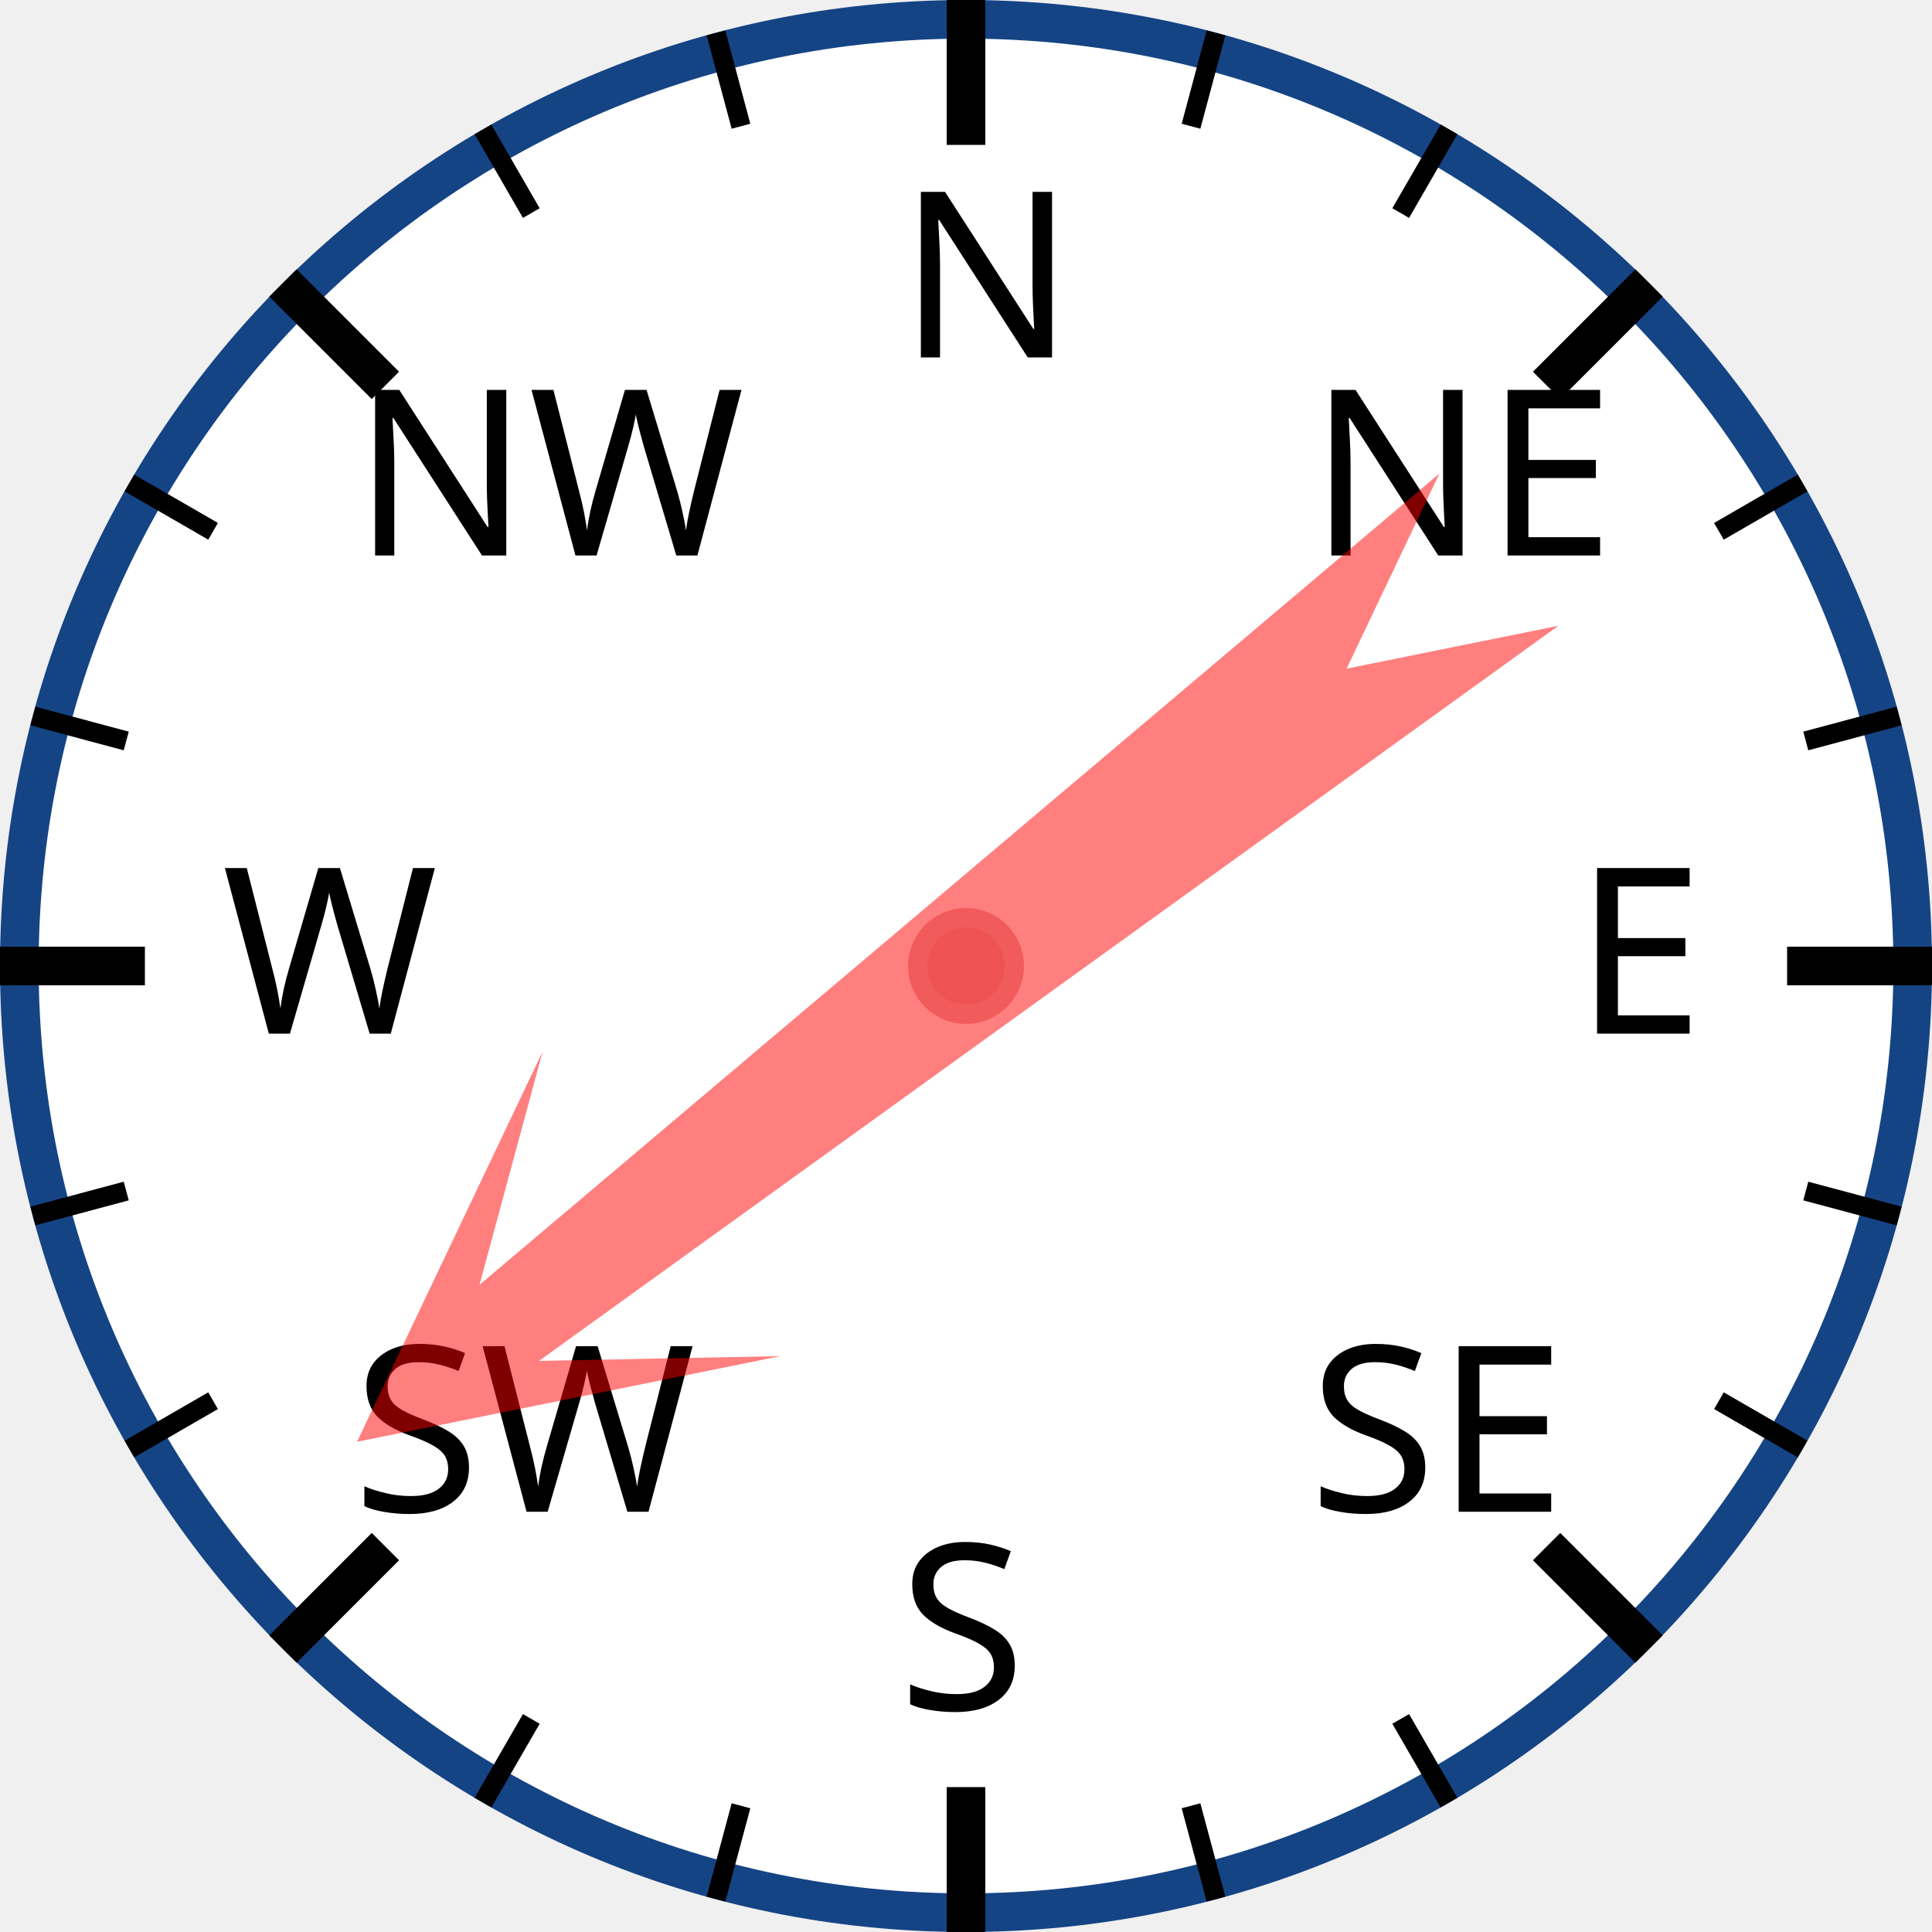
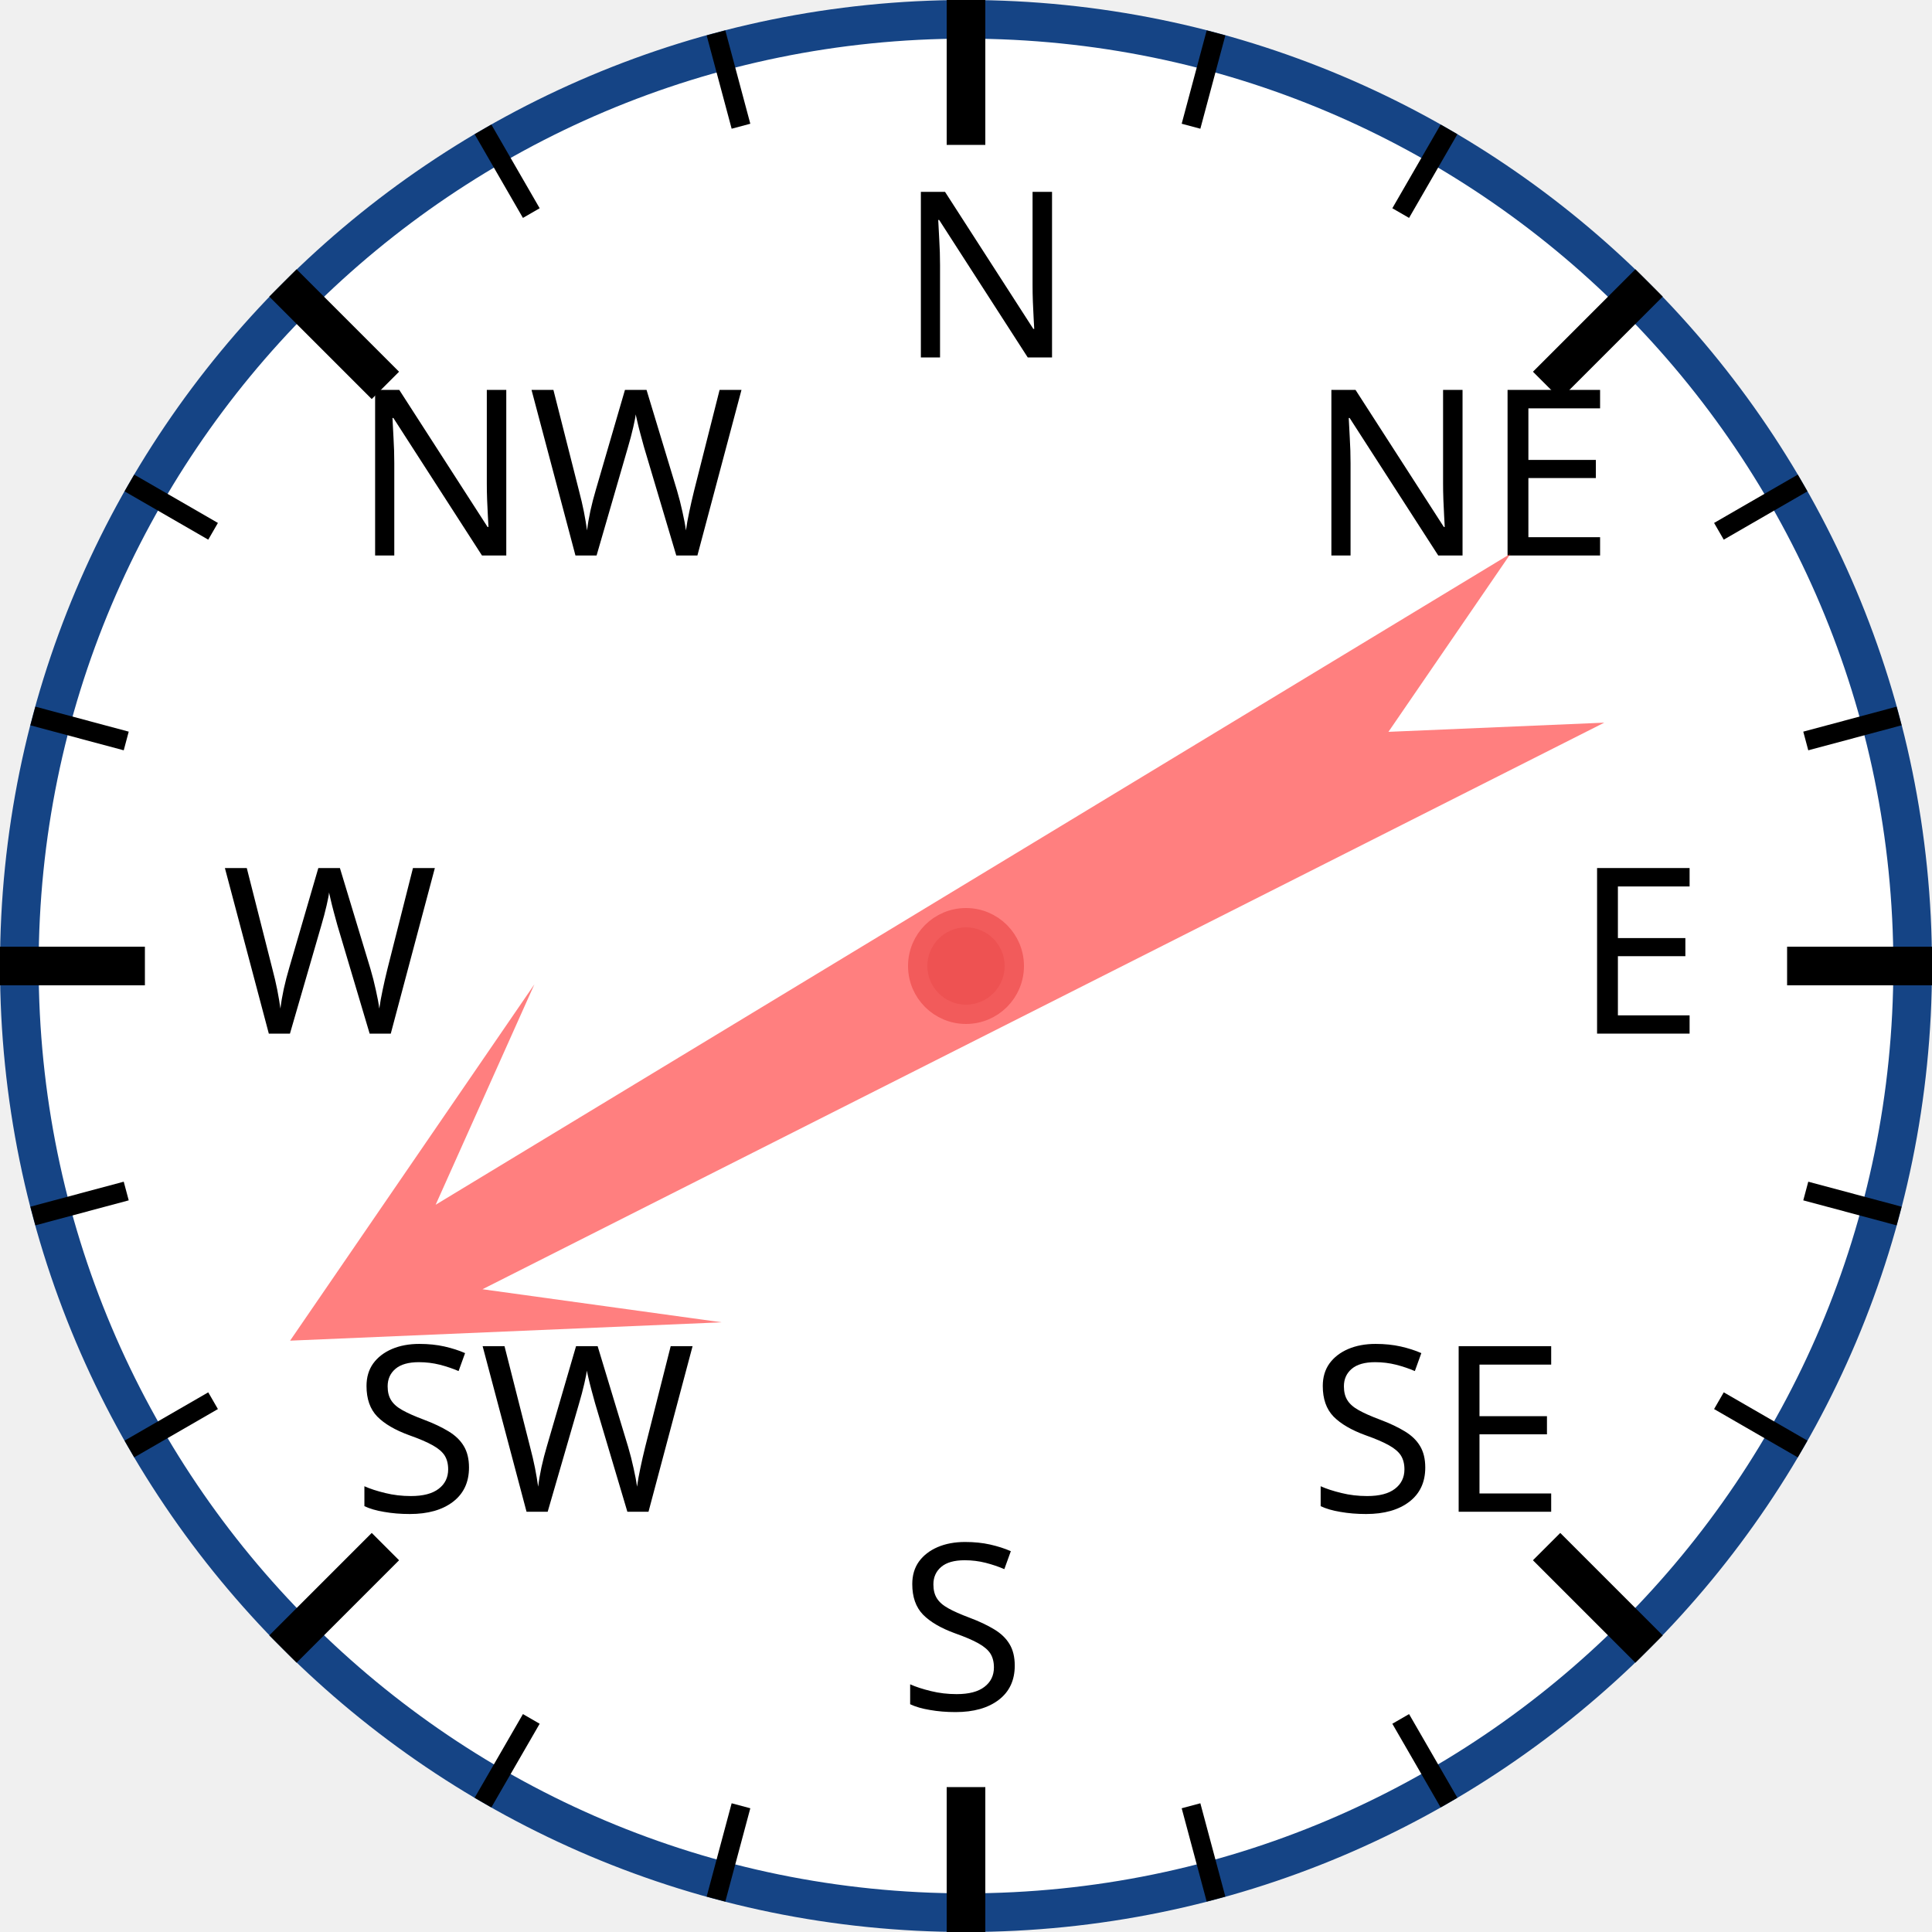
<svg xmlns="http://www.w3.org/2000/svg" width="120px" height="120px" viewBox="0 0 200 200">
  <circle cx="100" cy="100" r="98" style="fill: white; stroke: #154485; stroke-width: 4;" />
  <text x="93.0" y="37.0" style="font-family: sans-serif; font-size: 18pt;">N</text>
  <line x1="100.0" y1="0.0" x2="100.0" y2="15.0" style="stroke: black; stroke-width: 4;" />
  <line x1="74.118" y1="3.407" x2="76.706" y2="13.067" style="stroke: black; stroke-width: 2;" />
  <line x1="50" y1="13.397" x2="55" y2="22.058" style="stroke: black; stroke-width: 2;" />
  <text x="36.503" y="57.503" style="font-family: sans-serif; font-size: 18pt;">NW</text>
  <line x1="29.289" y1="29.289" x2="39.896" y2="39.896" style="stroke: black; stroke-width: 4;" />
  <line x1="13.397" y1="50" x2="22.058" y2="55" style="stroke: black; stroke-width: 2;" />
  <line x1="3.407" y1="74.118" x2="13.067" y2="76.706" style="stroke: black; stroke-width: 2;" />
  <text x="23.0" y="107.0" style="font-family: sans-serif; font-size: 18pt;">W</text>
  <line x1="0.0" y1="100.0" x2="15.0" y2="100.0" style="stroke: black; stroke-width: 4;" />
  <line x1="3.407" y1="125.882" x2="13.067" y2="123.294" style="stroke: black; stroke-width: 2;" />
  <line x1="13.397" y1="150" x2="22.058" y2="145" style="stroke: black; stroke-width: 2;" />
  <text x="36.503" y="156.497" style="font-family: sans-serif; font-size: 18pt;">SW</text>
  <line x1="29.289" y1="170.711" x2="39.896" y2="160.104" style="stroke: black; stroke-width: 4;" />
  <line x1="50" y1="186.603" x2="55" y2="177.942" style="stroke: black; stroke-width: 2;" />
  <line x1="74.118" y1="196.593" x2="76.706" y2="186.933" style="stroke: black; stroke-width: 2;" />
  <text x="93" y="177.0" style="font-family: sans-serif; font-size: 18pt;">S</text>
  <line x1="100" y1="200.0" x2="100" y2="185.0" style="stroke: black; stroke-width: 4;" />
  <line x1="125.882" y1="196.593" x2="123.294" y2="186.933" style="stroke: black; stroke-width: 2;" />
  <line x1="150.0" y1="186.603" x2="145.0" y2="177.942" style="stroke: black; stroke-width: 2;" />
  <text x="135.497" y="156.497" style="font-family: sans-serif; font-size: 18pt;">SE</text>
  <line x1="170.711" y1="170.711" x2="160.104" y2="160.104" style="stroke: black; stroke-width: 4;" />
  <line x1="186.603" y1="150" x2="177.942" y2="145" style="stroke: black; stroke-width: 2;" />
  <line x1="196.593" y1="125.882" x2="186.933" y2="123.294" style="stroke: black; stroke-width: 2;" />
  <text x="163.0" y="107" style="font-family: sans-serif; font-size: 18pt;">E</text>
  <line x1="200.0" y1="100" x2="185.0" y2="100" style="stroke: black; stroke-width: 4;" />
  <line x1="196.593" y1="74.118" x2="186.933" y2="76.706" style="stroke: black; stroke-width: 2;" />
  <line x1="186.603" y1="50" x2="177.942" y2="55" style="stroke: black; stroke-width: 2;" />
  <text x="135.497" y="57.503" style="font-family: sans-serif; font-size: 18pt;">NE</text>
  <line x1="170.711" y1="29.289" x2="160.104" y2="39.896" style="stroke: black; stroke-width: 4;" />
  <line x1="150" y1="13.397" x2="145" y2="22.058" style="stroke: black; stroke-width: 2;" />
  <line x1="125.882" y1="3.407" x2="123.294" y2="13.067" style="stroke: black; stroke-width: 2;" />
-   <polygon points="100 20 120 60 105 40 110 170 100 150 90 170 95 40 80 60" style="fill: red; fill-opacity: 0.5;" transform="rotate(232,100,100)" />
+   <polygon points="100 20 120 60 105 40 110 170 100 150 90 170 95 40 80 60" style="fill: red; fill-opacity: 0.5;" transform="rotate(241,100,100)" />
  <circle cx="100" cy="100" r="5" style="fill: #EE5252; stroke: #F25B5B; stroke-width: 2;" />
</svg>
